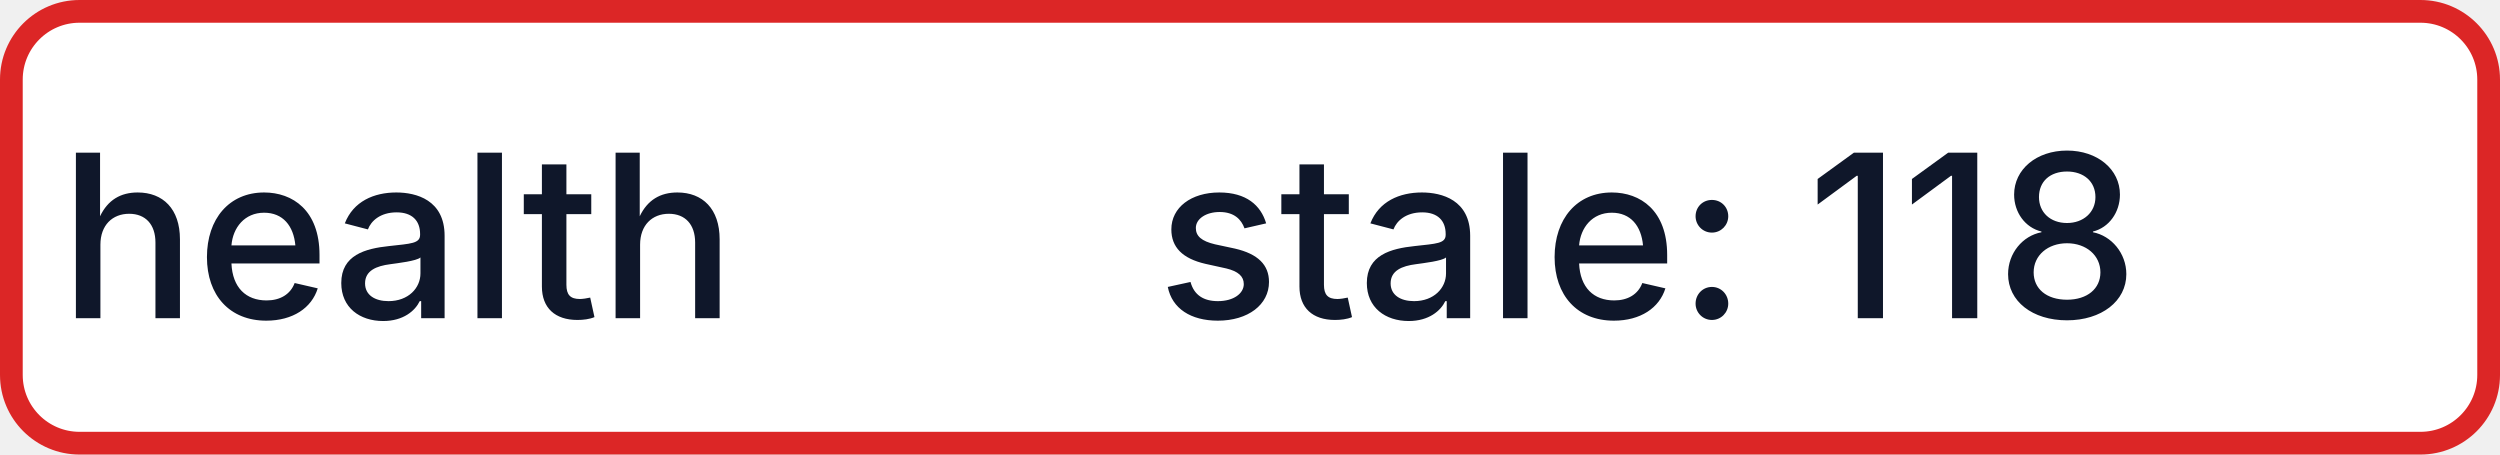
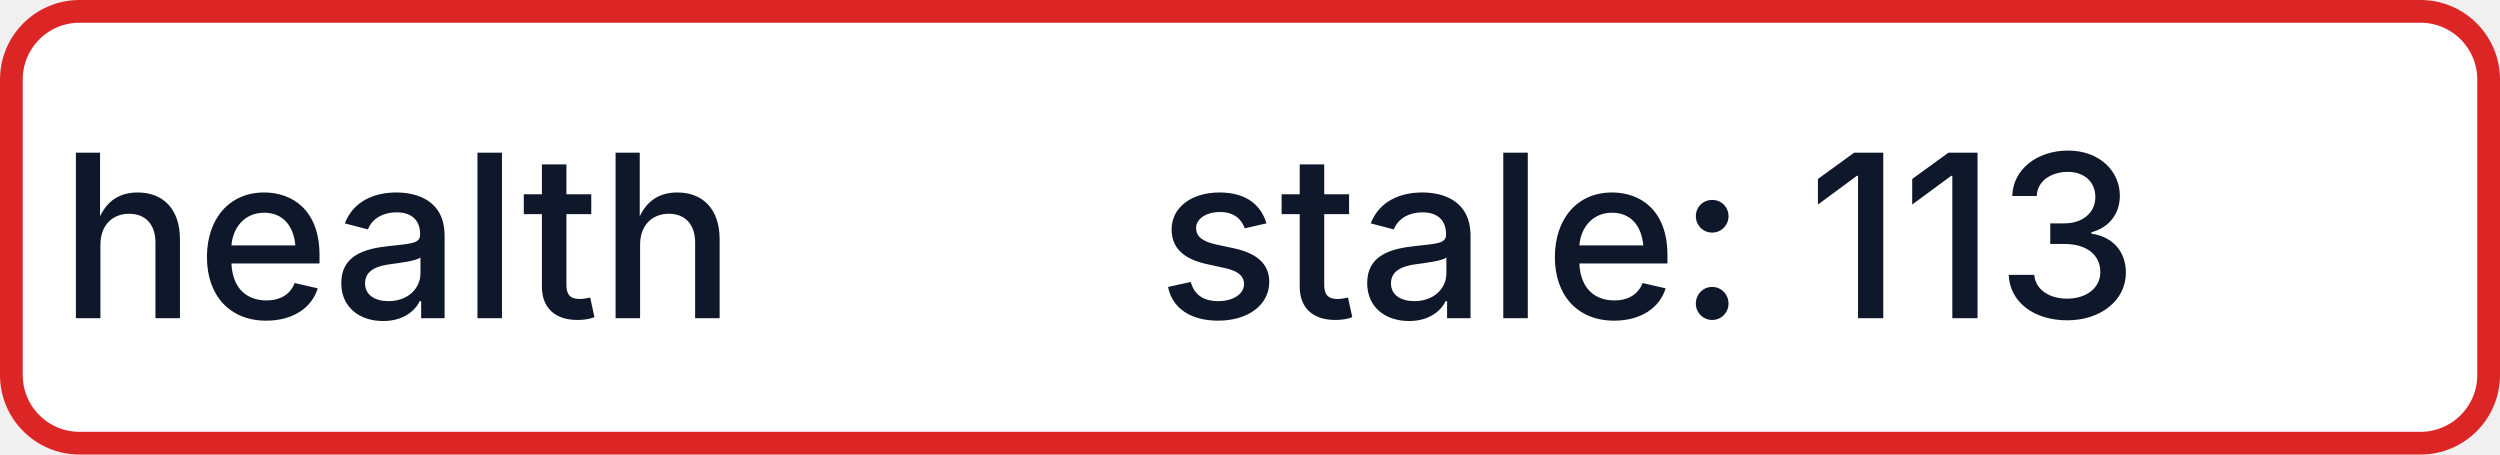
- <svg xmlns="http://www.w3.org/2000/svg" width="110" height="20" role="img" aria-label="health: stale: 118">
+ <svg xmlns="http://www.w3.org/2000/svg" width="110" height="20" role="img" aria-label="health: stale: 113">
  <rect x="0.5" y="0.5" width="109" height="19" rx="3" fill="#FFFFFF" stroke="#DC2626" stroke-width="1" />
  <g fill="#0F172A" text-anchor="middle" font-family="-apple-system,BlinkMacSystemFont,Segoe UI,sans-serif" font-size="10" font-weight="500">
    <text x="17.5" y="14">health</text>
-     <text x="72.5" y="14" textLength="68" lengthAdjust="spacingAndGlyphs">stale: 118</text>
+     <text x="72.5" y="14" textLength="68" lengthAdjust="spacingAndGlyphs">stale: 113</text>
  </g>
</svg>
